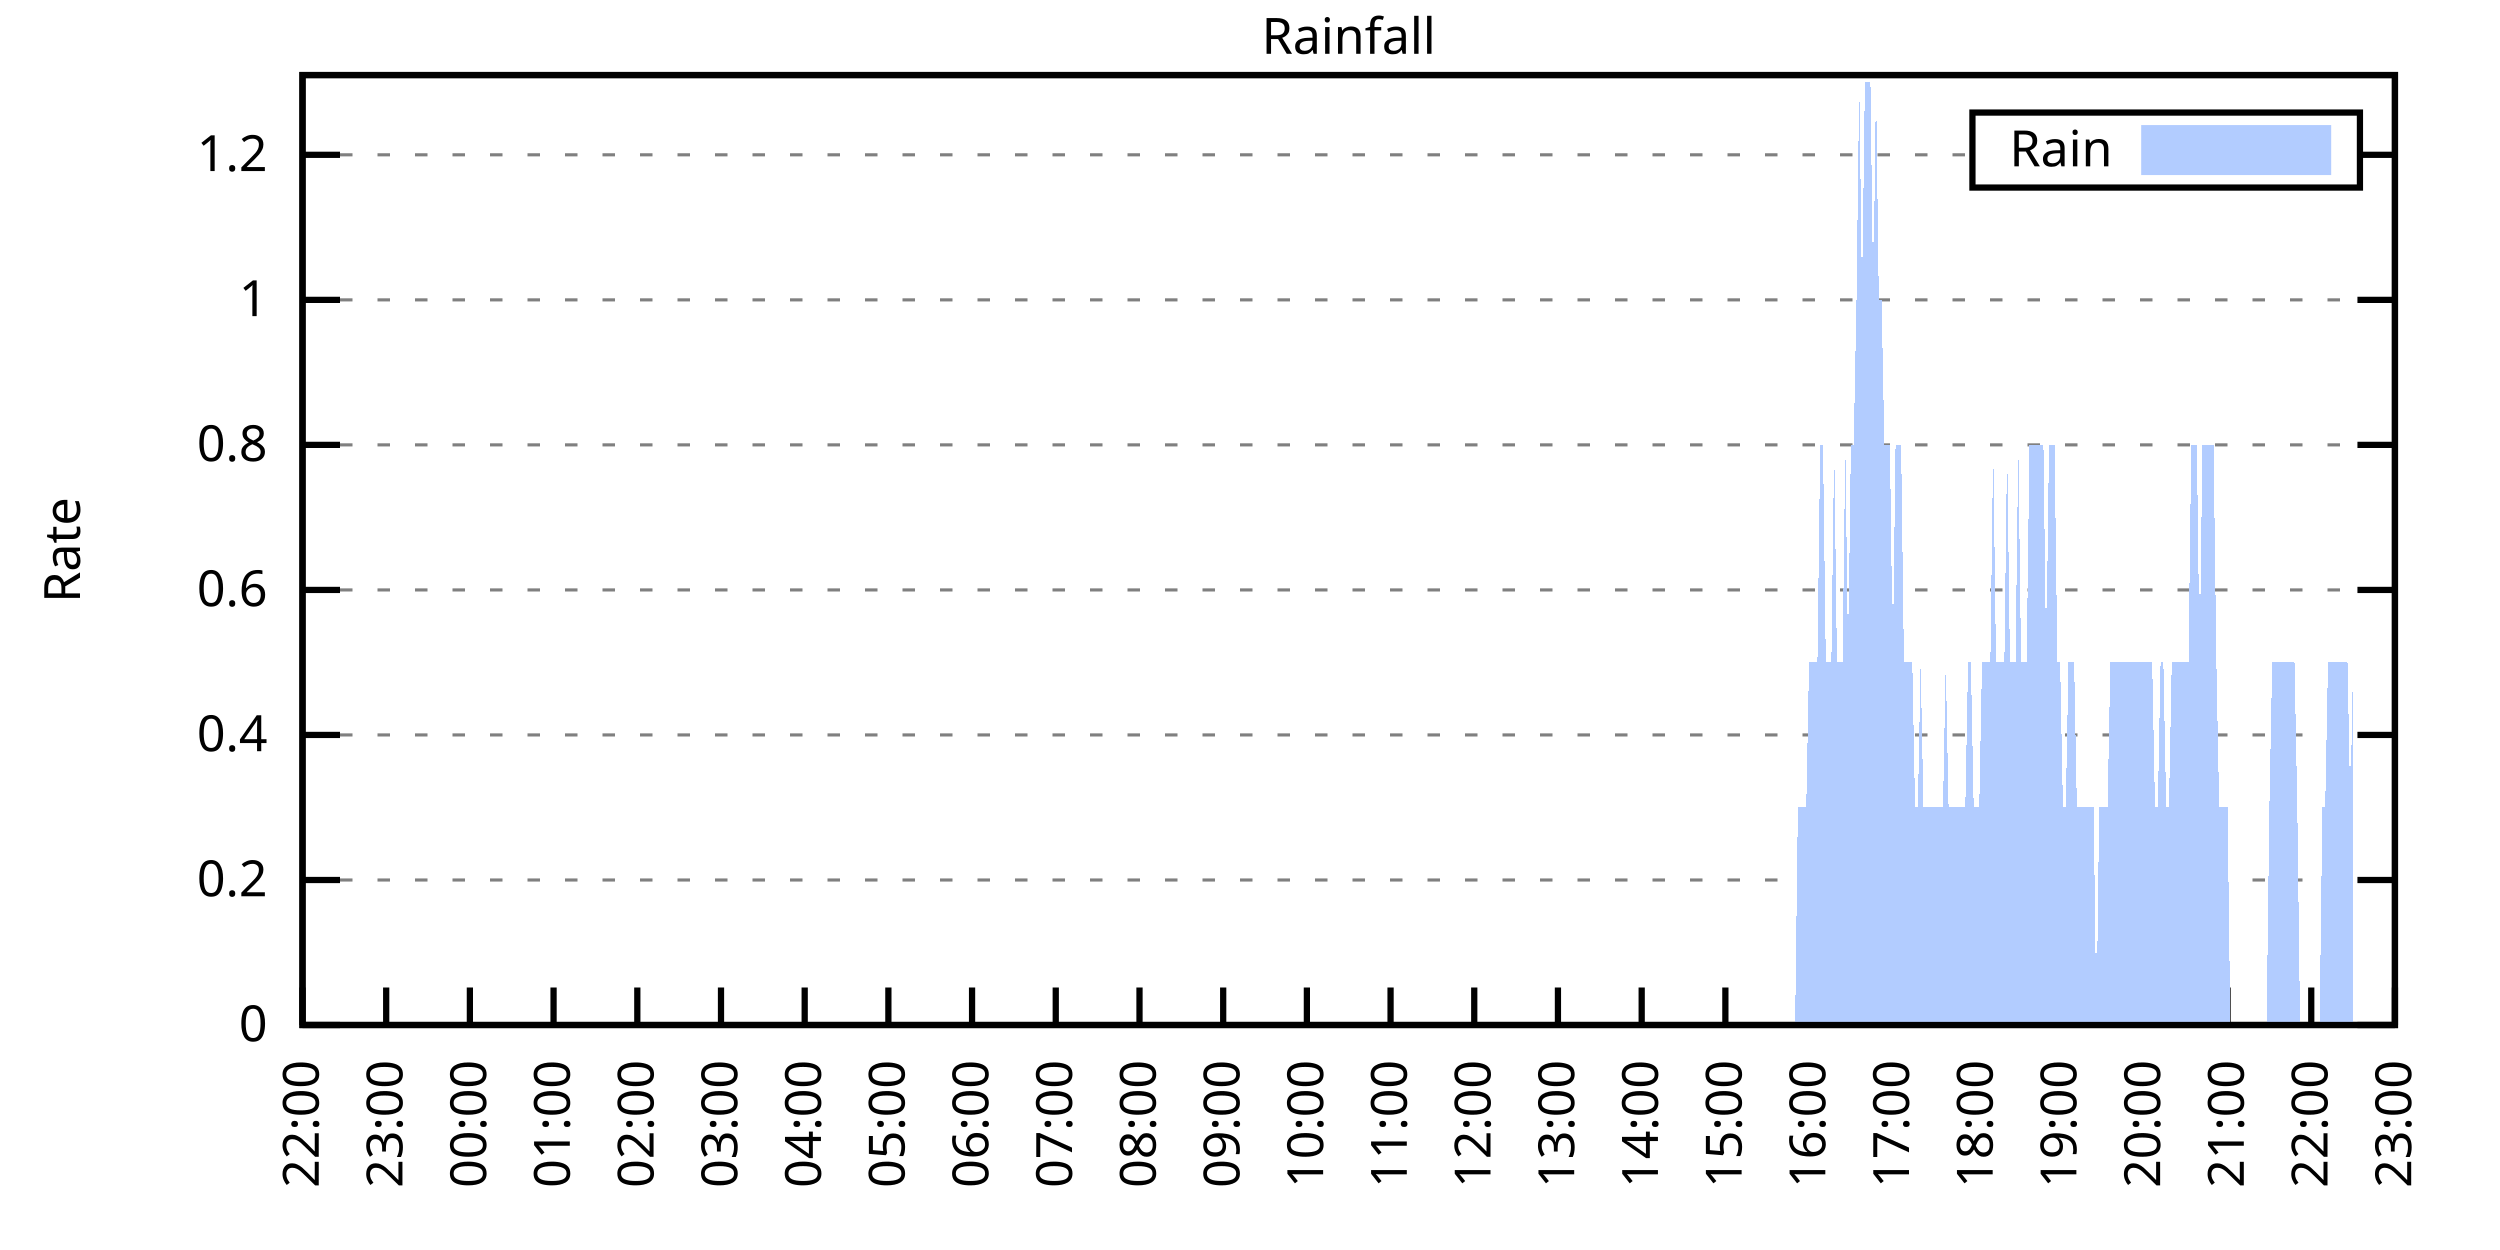
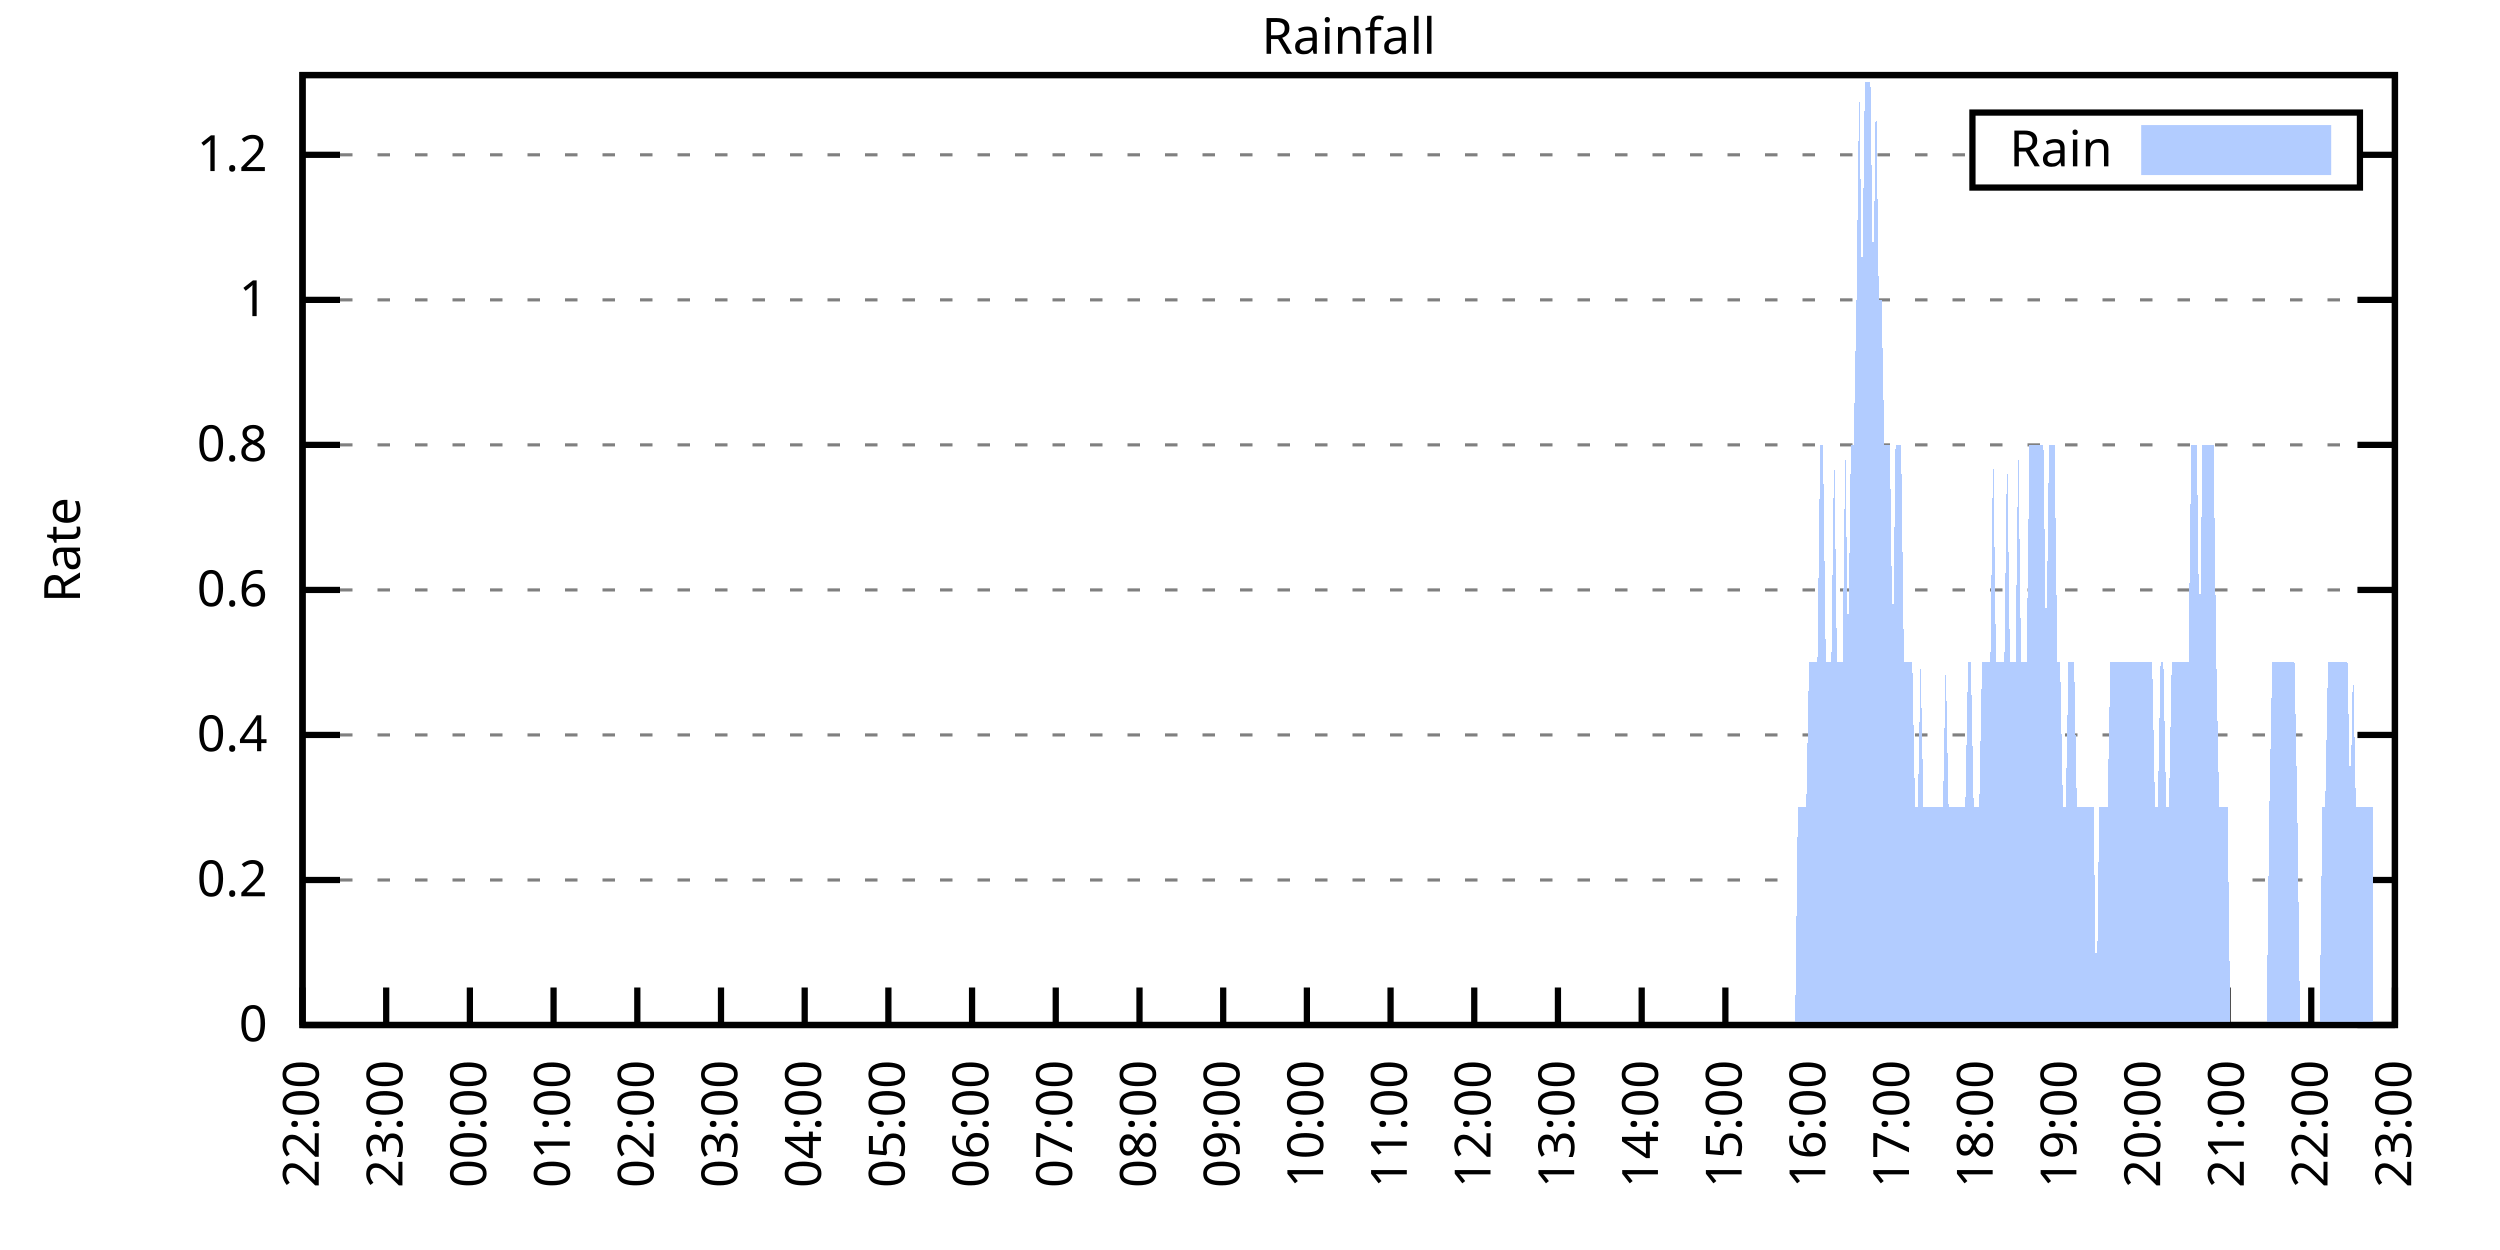
<svg xmlns="http://www.w3.org/2000/svg" xmlns:xlink="http://www.w3.org/1999/xlink" width="400" height="200" viewBox="0 0 400 200">
  <g id="gnuplot_canvas">
    <rect x="0" y="0" width="400" height="200" fill="none" />
    <defs>
      <circle id="gpDot" r="0.5" stroke-width="0.5" stroke="currentColor" />
      <path id="gpPt0" stroke-width="0.333" stroke="currentColor" d="M-1,0 h2 M0,-1 v2" />
      <path id="gpPt1" stroke-width="0.333" stroke="currentColor" d="M-1,-1 L1,1 M1,-1 L-1,1" />
      <path id="gpPt2" stroke-width="0.333" stroke="currentColor" d="M-1,0 L1,0 M0,-1 L0,1 M-1,-1 L1,1 M-1,1 L1,-1" />
      <rect id="gpPt3" stroke-width="0.333" stroke="currentColor" x="-1" y="-1" width="2" height="2" />
      <rect id="gpPt4" stroke-width="0.333" stroke="currentColor" fill="currentColor" x="-1" y="-1" width="2" height="2" />
      <circle id="gpPt5" stroke-width="0.333" stroke="currentColor" cx="0" cy="0" r="1" />
      <use xlink:href="#gpPt5" id="gpPt6" fill="currentColor" stroke="none" />
      <path id="gpPt7" stroke-width="0.333" stroke="currentColor" d="M0,-1.33 L-1.33,0.67 L1.33,0.67 z" />
      <use xlink:href="#gpPt7" id="gpPt8" fill="currentColor" stroke="none" />
      <use xlink:href="#gpPt7" id="gpPt9" stroke="currentColor" transform="rotate(180)" />
      <use xlink:href="#gpPt9" id="gpPt10" fill="currentColor" stroke="none" />
      <use xlink:href="#gpPt3" id="gpPt11" stroke="currentColor" transform="rotate(45)" />
      <use xlink:href="#gpPt11" id="gpPt12" fill="currentColor" stroke="none" />
      <path id="gpPt13" stroke-width="0.333" stroke="currentColor" d="M0,1.330 L1.265,0.411 L0.782,-1.067 L-0.782,-1.076 L-1.265,0.411 z" />
      <use xlink:href="#gpPt13" id="gpPt14" fill="currentColor" stroke="none" />
      <filter id="textbox" filterUnits="objectBoundingBox" x="0" y="0" height="1" width="1">
        <feFlood flood-color="white" flood-opacity="1" result="bgnd" />
        <feComposite in="SourceGraphic" in2="bgnd" operator="atop" />
      </filter>
      <filter id="greybox" filterUnits="objectBoundingBox" x="0" y="0" height="1" width="1">
        <feFlood flood-color="lightgrey" flood-opacity="1" result="grey" />
        <feComposite in="SourceGraphic" in2="grey" operator="atop" />
      </filter>
    </defs>
    <g fill="none" color="white" stroke="currentColor" stroke-width="1.00" stroke-linecap="butt" stroke-linejoin="miter">
</g>
    <g fill="none" color="black" stroke="currentColor" stroke-width="1.00" stroke-linecap="butt" stroke-linejoin="miter">
      <g stroke="none" shape-rendering="crispEdges">
        <polygon fill="rgb(255, 255, 255)" points="48.40,164.00 383.18,164.00 383.18,12.02 48.40,12.02 " />
      </g>
    </g>
    <g fill="none" color="black" stroke="currentColor" stroke-width="1.00" stroke-linecap="butt" stroke-linejoin="miter">
</g>
    <g fill="none" color="black" stroke="black" stroke-width="0.50" stroke-linecap="butt" stroke-linejoin="miter">
</g>
    <g fill="none" color="gray" stroke="currentColor" stroke-width="0.50" stroke-linecap="butt" stroke-linejoin="miter">
      <path stroke="gray" stroke-dasharray="2,4" class="gridline" d="M48.40,164.00 L383.19,164.00  " />
    </g>
    <g fill="none" color="gray" stroke="gray" stroke-width="1.00" stroke-linecap="butt" stroke-linejoin="miter">
</g>
    <g fill="none" color="black" stroke="currentColor" stroke-width="1.00" stroke-linecap="butt" stroke-linejoin="miter">
      <path stroke="black" d="M48.40,164.00 L54.40,164.00 M383.19,164.00 L377.19,164.00  " />
      <g transform="translate(42.80,166.60)" stroke="none" fill="black" font-family="Sans" font-size="8.00" text-anchor="end">
        <text>
          <tspan font-family="Sans"> 0</tspan>
        </text>
      </g>
    </g>
    <g fill="none" color="black" stroke="currentColor" stroke-width="1.00" stroke-linecap="butt" stroke-linejoin="miter">
</g>
    <g fill="none" color="black" stroke="black" stroke-width="0.50" stroke-linecap="butt" stroke-linejoin="miter">
</g>
    <g fill="none" color="gray" stroke="currentColor" stroke-width="0.50" stroke-linecap="butt" stroke-linejoin="miter">
      <path stroke="gray" stroke-dasharray="2,4" class="gridline" d="M48.40,140.80 L383.19,140.80  " />
    </g>
    <g fill="none" color="gray" stroke="gray" stroke-width="1.00" stroke-linecap="butt" stroke-linejoin="miter">
</g>
    <g fill="none" color="black" stroke="currentColor" stroke-width="1.00" stroke-linecap="butt" stroke-linejoin="miter">
      <path stroke="black" d="M48.40,140.80 L54.40,140.80 M383.19,140.80 L377.19,140.80  " />
      <g transform="translate(42.80,143.40)" stroke="none" fill="black" font-family="Sans" font-size="8.00" text-anchor="end">
        <text>
          <tspan font-family="Sans"> 0.2</tspan>
        </text>
      </g>
    </g>
    <g fill="none" color="black" stroke="currentColor" stroke-width="1.00" stroke-linecap="butt" stroke-linejoin="miter">
</g>
    <g fill="none" color="black" stroke="black" stroke-width="0.50" stroke-linecap="butt" stroke-linejoin="miter">
</g>
    <g fill="none" color="gray" stroke="currentColor" stroke-width="0.50" stroke-linecap="butt" stroke-linejoin="miter">
      <path stroke="gray" stroke-dasharray="2,4" class="gridline" d="M48.40,117.59 L383.19,117.59  " />
    </g>
    <g fill="none" color="gray" stroke="gray" stroke-width="1.00" stroke-linecap="butt" stroke-linejoin="miter">
</g>
    <g fill="none" color="black" stroke="currentColor" stroke-width="1.00" stroke-linecap="butt" stroke-linejoin="miter">
      <path stroke="black" d="M48.40,117.59 L54.40,117.59 M383.19,117.59 L377.19,117.59  " />
      <g transform="translate(42.80,120.19)" stroke="none" fill="black" font-family="Sans" font-size="8.00" text-anchor="end">
        <text>
          <tspan font-family="Sans"> 0.4</tspan>
        </text>
      </g>
    </g>
    <g fill="none" color="black" stroke="currentColor" stroke-width="1.00" stroke-linecap="butt" stroke-linejoin="miter">
</g>
    <g fill="none" color="black" stroke="black" stroke-width="0.50" stroke-linecap="butt" stroke-linejoin="miter">
</g>
    <g fill="none" color="gray" stroke="currentColor" stroke-width="0.50" stroke-linecap="butt" stroke-linejoin="miter">
      <path stroke="gray" stroke-dasharray="2,4" class="gridline" d="M48.40,94.39 L383.19,94.39  " />
    </g>
    <g fill="none" color="gray" stroke="gray" stroke-width="1.00" stroke-linecap="butt" stroke-linejoin="miter">
</g>
    <g fill="none" color="black" stroke="currentColor" stroke-width="1.00" stroke-linecap="butt" stroke-linejoin="miter">
      <path stroke="black" d="M48.40,94.39 L54.40,94.39 M383.19,94.39 L377.19,94.39  " />
      <g transform="translate(42.80,96.99)" stroke="none" fill="black" font-family="Sans" font-size="8.00" text-anchor="end">
        <text>
          <tspan font-family="Sans"> 0.6</tspan>
        </text>
      </g>
    </g>
    <g fill="none" color="black" stroke="currentColor" stroke-width="1.00" stroke-linecap="butt" stroke-linejoin="miter">
</g>
    <g fill="none" color="black" stroke="black" stroke-width="0.50" stroke-linecap="butt" stroke-linejoin="miter">
</g>
    <g fill="none" color="gray" stroke="currentColor" stroke-width="0.50" stroke-linecap="butt" stroke-linejoin="miter">
      <path stroke="gray" stroke-dasharray="2,4" class="gridline" d="M48.40,71.18 L383.19,71.18  " />
    </g>
    <g fill="none" color="gray" stroke="gray" stroke-width="1.00" stroke-linecap="butt" stroke-linejoin="miter">
</g>
    <g fill="none" color="black" stroke="currentColor" stroke-width="1.00" stroke-linecap="butt" stroke-linejoin="miter">
      <path stroke="black" d="M48.40,71.18 L54.40,71.18 M383.19,71.18 L377.19,71.18  " />
      <g transform="translate(42.80,73.78)" stroke="none" fill="black" font-family="Sans" font-size="8.00" text-anchor="end">
        <text>
          <tspan font-family="Sans"> 0.8</tspan>
        </text>
      </g>
    </g>
    <g fill="none" color="black" stroke="currentColor" stroke-width="1.00" stroke-linecap="butt" stroke-linejoin="miter">
</g>
    <g fill="none" color="black" stroke="black" stroke-width="0.50" stroke-linecap="butt" stroke-linejoin="miter">
</g>
    <g fill="none" color="gray" stroke="currentColor" stroke-width="0.50" stroke-linecap="butt" stroke-linejoin="miter">
      <path stroke="gray" stroke-dasharray="2,4" class="gridline" d="M48.40,47.98 L383.19,47.98  " />
    </g>
    <g fill="none" color="gray" stroke="gray" stroke-width="1.00" stroke-linecap="butt" stroke-linejoin="miter">
</g>
    <g fill="none" color="black" stroke="currentColor" stroke-width="1.00" stroke-linecap="butt" stroke-linejoin="miter">
      <path stroke="black" d="M48.40,47.98 L54.40,47.98 M383.19,47.98 L377.19,47.98  " />
      <g transform="translate(42.80,50.58)" stroke="none" fill="black" font-family="Sans" font-size="8.00" text-anchor="end">
        <text>
          <tspan font-family="Sans"> 1</tspan>
        </text>
      </g>
    </g>
    <g fill="none" color="black" stroke="currentColor" stroke-width="1.00" stroke-linecap="butt" stroke-linejoin="miter">
</g>
    <g fill="none" color="black" stroke="black" stroke-width="0.50" stroke-linecap="butt" stroke-linejoin="miter">
</g>
    <g fill="none" color="gray" stroke="currentColor" stroke-width="0.50" stroke-linecap="butt" stroke-linejoin="miter">
      <path stroke="gray" stroke-dasharray="2,4" class="gridline" d="M48.40,24.77 L315.59,24.77 M377.59,24.77 L383.19,24.77  " />
    </g>
    <g fill="none" color="gray" stroke="gray" stroke-width="1.00" stroke-linecap="butt" stroke-linejoin="miter">
</g>
    <g fill="none" color="black" stroke="currentColor" stroke-width="1.00" stroke-linecap="butt" stroke-linejoin="miter">
      <path stroke="black" d="M48.40,24.77 L54.40,24.77 M383.19,24.77 L377.19,24.77  " />
      <g transform="translate(42.80,27.37)" stroke="none" fill="black" font-family="Sans" font-size="8.00" text-anchor="end">
        <text>
          <tspan font-family="Sans"> 1.2</tspan>
        </text>
      </g>
    </g>
    <g fill="none" color="black" stroke="currentColor" stroke-width="1.00" stroke-linecap="butt" stroke-linejoin="miter">
      <path stroke="black" d="M48.40,164.00 L48.40,158.00  " />
      <g transform="translate(51.00,169.60) rotate(270.00)" stroke="none" fill="black" font-family="Sans" font-size="8.00" text-anchor="end">
        <text>
          <tspan font-family="Sans">22:00</tspan>
        </text>
      </g>
    </g>
    <g fill="none" color="black" stroke="currentColor" stroke-width="1.00" stroke-linecap="butt" stroke-linejoin="miter">
      <path stroke="black" d="M61.79,164.00 L61.79,158.00  " />
      <g transform="translate(64.39,169.60) rotate(270.00)" stroke="none" fill="black" font-family="Sans" font-size="8.00" text-anchor="end">
        <text>
          <tspan font-family="Sans">23:00</tspan>
        </text>
      </g>
    </g>
    <g fill="none" color="black" stroke="currentColor" stroke-width="1.00" stroke-linecap="butt" stroke-linejoin="miter">
      <path stroke="black" d="M75.18,164.00 L75.18,158.00  " />
      <g transform="translate(77.78,169.60) rotate(270.00)" stroke="none" fill="black" font-family="Sans" font-size="8.00" text-anchor="end">
        <text>
          <tspan font-family="Sans">00:00</tspan>
        </text>
      </g>
    </g>
    <g fill="none" color="black" stroke="currentColor" stroke-width="1.00" stroke-linecap="butt" stroke-linejoin="miter">
      <path stroke="black" d="M88.57,164.00 L88.57,158.00  " />
      <g transform="translate(91.17,169.60) rotate(270.00)" stroke="none" fill="black" font-family="Sans" font-size="8.00" text-anchor="end">
        <text>
          <tspan font-family="Sans">01:00</tspan>
        </text>
      </g>
    </g>
    <g fill="none" color="black" stroke="currentColor" stroke-width="1.00" stroke-linecap="butt" stroke-linejoin="miter">
      <path stroke="black" d="M101.97,164.00 L101.97,158.00  " />
      <g transform="translate(104.57,169.60) rotate(270.00)" stroke="none" fill="black" font-family="Sans" font-size="8.00" text-anchor="end">
        <text>
          <tspan font-family="Sans">02:00</tspan>
        </text>
      </g>
    </g>
    <g fill="none" color="black" stroke="currentColor" stroke-width="1.00" stroke-linecap="butt" stroke-linejoin="miter">
      <path stroke="black" d="M115.36,164.00 L115.36,158.00  " />
      <g transform="translate(117.96,169.60) rotate(270.00)" stroke="none" fill="black" font-family="Sans" font-size="8.00" text-anchor="end">
        <text>
          <tspan font-family="Sans">03:00</tspan>
        </text>
      </g>
    </g>
    <g fill="none" color="black" stroke="currentColor" stroke-width="1.00" stroke-linecap="butt" stroke-linejoin="miter">
      <path stroke="black" d="M128.75,164.00 L128.75,158.00  " />
      <g transform="translate(131.35,169.60) rotate(270.00)" stroke="none" fill="black" font-family="Sans" font-size="8.00" text-anchor="end">
        <text>
          <tspan font-family="Sans">04:00</tspan>
        </text>
      </g>
    </g>
    <g fill="none" color="black" stroke="currentColor" stroke-width="1.00" stroke-linecap="butt" stroke-linejoin="miter">
      <path stroke="black" d="M142.14,164.00 L142.14,158.00  " />
      <g transform="translate(144.74,169.60) rotate(270.00)" stroke="none" fill="black" font-family="Sans" font-size="8.00" text-anchor="end">
        <text>
          <tspan font-family="Sans">05:00</tspan>
        </text>
      </g>
    </g>
    <g fill="none" color="black" stroke="currentColor" stroke-width="1.00" stroke-linecap="butt" stroke-linejoin="miter">
      <path stroke="black" d="M155.53,164.00 L155.53,158.00  " />
      <g transform="translate(158.13,169.60) rotate(270.00)" stroke="none" fill="black" font-family="Sans" font-size="8.00" text-anchor="end">
        <text>
          <tspan font-family="Sans">06:00</tspan>
        </text>
      </g>
    </g>
    <g fill="none" color="black" stroke="currentColor" stroke-width="1.00" stroke-linecap="butt" stroke-linejoin="miter">
      <path stroke="black" d="M168.92,164.00 L168.92,158.00  " />
      <g transform="translate(171.52,169.60) rotate(270.00)" stroke="none" fill="black" font-family="Sans" font-size="8.00" text-anchor="end">
        <text>
          <tspan font-family="Sans">07:00</tspan>
        </text>
      </g>
    </g>
    <g fill="none" color="black" stroke="currentColor" stroke-width="1.00" stroke-linecap="butt" stroke-linejoin="miter">
      <path stroke="black" d="M182.32,164.00 L182.32,158.00  " />
      <g transform="translate(184.92,169.60) rotate(270.00)" stroke="none" fill="black" font-family="Sans" font-size="8.00" text-anchor="end">
        <text>
          <tspan font-family="Sans">08:00</tspan>
        </text>
      </g>
    </g>
    <g fill="none" color="black" stroke="currentColor" stroke-width="1.00" stroke-linecap="butt" stroke-linejoin="miter">
      <path stroke="black" d="M195.71,164.00 L195.71,158.00  " />
      <g transform="translate(198.31,169.60) rotate(270.00)" stroke="none" fill="black" font-family="Sans" font-size="8.00" text-anchor="end">
        <text>
          <tspan font-family="Sans">09:00</tspan>
        </text>
      </g>
    </g>
    <g fill="none" color="black" stroke="currentColor" stroke-width="1.00" stroke-linecap="butt" stroke-linejoin="miter">
      <path stroke="black" d="M209.10,164.00 L209.10,158.00  " />
      <g transform="translate(211.70,169.60) rotate(270.00)" stroke="none" fill="black" font-family="Sans" font-size="8.00" text-anchor="end">
        <text>
          <tspan font-family="Sans">10:00</tspan>
        </text>
      </g>
    </g>
    <g fill="none" color="black" stroke="currentColor" stroke-width="1.00" stroke-linecap="butt" stroke-linejoin="miter">
      <path stroke="black" d="M222.49,164.00 L222.49,158.00  " />
      <g transform="translate(225.09,169.60) rotate(270.00)" stroke="none" fill="black" font-family="Sans" font-size="8.00" text-anchor="end">
        <text>
          <tspan font-family="Sans">11:00</tspan>
        </text>
      </g>
    </g>
    <g fill="none" color="black" stroke="currentColor" stroke-width="1.00" stroke-linecap="butt" stroke-linejoin="miter">
      <path stroke="black" d="M235.88,164.00 L235.88,158.00  " />
      <g transform="translate(238.48,169.60) rotate(270.00)" stroke="none" fill="black" font-family="Sans" font-size="8.00" text-anchor="end">
        <text>
          <tspan font-family="Sans">12:00</tspan>
        </text>
      </g>
    </g>
    <g fill="none" color="black" stroke="currentColor" stroke-width="1.00" stroke-linecap="butt" stroke-linejoin="miter">
      <path stroke="black" d="M249.27,164.00 L249.27,158.00  " />
      <g transform="translate(251.87,169.60) rotate(270.00)" stroke="none" fill="black" font-family="Sans" font-size="8.00" text-anchor="end">
        <text>
          <tspan font-family="Sans">13:00</tspan>
        </text>
      </g>
    </g>
    <g fill="none" color="black" stroke="currentColor" stroke-width="1.00" stroke-linecap="butt" stroke-linejoin="miter">
      <path stroke="black" d="M262.67,164.00 L262.67,158.00  " />
      <g transform="translate(265.27,169.60) rotate(270.00)" stroke="none" fill="black" font-family="Sans" font-size="8.00" text-anchor="end">
        <text>
          <tspan font-family="Sans">14:00</tspan>
        </text>
      </g>
    </g>
    <g fill="none" color="black" stroke="currentColor" stroke-width="1.00" stroke-linecap="butt" stroke-linejoin="miter">
      <path stroke="black" d="M276.06,164.00 L276.06,158.00  " />
      <g transform="translate(278.66,169.60) rotate(270.00)" stroke="none" fill="black" font-family="Sans" font-size="8.00" text-anchor="end">
        <text>
          <tspan font-family="Sans">15:00</tspan>
        </text>
      </g>
    </g>
    <g fill="none" color="black" stroke="currentColor" stroke-width="1.00" stroke-linecap="butt" stroke-linejoin="miter">
      <path stroke="black" d="M289.45,164.00 L289.45,158.00  " />
      <g transform="translate(292.05,169.60) rotate(270.00)" stroke="none" fill="black" font-family="Sans" font-size="8.00" text-anchor="end">
        <text>
          <tspan font-family="Sans">16:00</tspan>
        </text>
      </g>
    </g>
    <g fill="none" color="black" stroke="currentColor" stroke-width="1.00" stroke-linecap="butt" stroke-linejoin="miter">
      <path stroke="black" d="M302.84,164.00 L302.84,158.00  " />
      <g transform="translate(305.44,169.60) rotate(270.00)" stroke="none" fill="black" font-family="Sans" font-size="8.00" text-anchor="end">
        <text>
          <tspan font-family="Sans">17:00</tspan>
        </text>
      </g>
    </g>
    <g fill="none" color="black" stroke="currentColor" stroke-width="1.00" stroke-linecap="butt" stroke-linejoin="miter">
      <path stroke="black" d="M316.23,164.00 L316.23,158.00  " />
      <g transform="translate(318.83,169.60) rotate(270.00)" stroke="none" fill="black" font-family="Sans" font-size="8.00" text-anchor="end">
        <text>
          <tspan font-family="Sans">18:00</tspan>
        </text>
      </g>
    </g>
    <g fill="none" color="black" stroke="currentColor" stroke-width="1.00" stroke-linecap="butt" stroke-linejoin="miter">
      <path stroke="black" d="M329.62,164.00 L329.62,158.00  " />
      <g transform="translate(332.22,169.60) rotate(270.00)" stroke="none" fill="black" font-family="Sans" font-size="8.00" text-anchor="end">
        <text>
          <tspan font-family="Sans">19:00</tspan>
        </text>
      </g>
    </g>
    <g fill="none" color="black" stroke="currentColor" stroke-width="1.00" stroke-linecap="butt" stroke-linejoin="miter">
      <path stroke="black" d="M343.02,164.00 L343.02,158.00  " />
      <g transform="translate(345.62,169.60) rotate(270.00)" stroke="none" fill="black" font-family="Sans" font-size="8.00" text-anchor="end">
        <text>
          <tspan font-family="Sans">20:00</tspan>
        </text>
      </g>
    </g>
    <g fill="none" color="black" stroke="currentColor" stroke-width="1.00" stroke-linecap="butt" stroke-linejoin="miter">
      <path stroke="black" d="M356.41,164.00 L356.41,158.00  " />
      <g transform="translate(359.01,169.60) rotate(270.00)" stroke="none" fill="black" font-family="Sans" font-size="8.00" text-anchor="end">
        <text>
          <tspan font-family="Sans">21:00</tspan>
        </text>
      </g>
    </g>
    <g fill="none" color="black" stroke="currentColor" stroke-width="1.00" stroke-linecap="butt" stroke-linejoin="miter">
      <path stroke="black" d="M369.80,164.00 L369.80,158.00  " />
      <g transform="translate(372.40,169.60) rotate(270.00)" stroke="none" fill="black" font-family="Sans" font-size="8.00" text-anchor="end">
        <text>
          <tspan font-family="Sans">22:00</tspan>
        </text>
      </g>
    </g>
    <g fill="none" color="black" stroke="currentColor" stroke-width="1.00" stroke-linecap="butt" stroke-linejoin="miter">
      <path stroke="black" d="M383.19,164.00 L383.19,158.00  " />
      <g transform="translate(385.79,169.60) rotate(270.00)" stroke="none" fill="black" font-family="Sans" font-size="8.00" text-anchor="end">
        <text>
          <tspan font-family="Sans">23:00</tspan>
        </text>
      </g>
    </g>
    <g fill="none" color="black" stroke="currentColor" stroke-width="1.00" stroke-linecap="butt" stroke-linejoin="miter">
</g>
    <g fill="none" color="black" stroke="currentColor" stroke-width="1.00" stroke-linecap="butt" stroke-linejoin="miter">
      <path stroke="black" d="M48.40,12.01 L48.40,164.00 L383.19,164.00 L383.19,12.01 L48.40,12.01 Z  " />
    </g>
    <g fill="none" color="black" stroke="currentColor" stroke-width="1.00" stroke-linecap="butt" stroke-linejoin="miter">
</g>
    <g fill="none" color="black" stroke="currentColor" stroke-width="1.00" stroke-linecap="butt" stroke-linejoin="miter">
      <path stroke="black" d="M315.59,30.01 L315.59,18.01 L377.59,18.01 L377.59,30.01 L315.59,30.01 Z  " />
    </g>
    <g id="Rainfall_plot_1">
      <g fill="none" color="white" stroke="black" stroke-width="2.00" stroke-linecap="butt" stroke-linejoin="miter">
</g>
      <g fill="none" color="black" stroke="currentColor" stroke-width="2.00" stroke-linecap="butt" stroke-linejoin="miter">
        <g transform="translate(337.99,26.61)" stroke="none" fill="black" font-family="Sans" font-size="8.00" text-anchor="end">
          <text>
            <tspan font-family="Sans">Rain</tspan>
          </text>
        </g>
      </g>
      <g fill="none" color="black" stroke="currentColor" stroke-width="2.00" stroke-linecap="butt" stroke-linejoin="miter">
        <g stroke="none" shape-rendering="crispEdges">
          <polygon fill="rgb(178, 204, 255)" points="343.59,27.01 371.99,27.01 371.99,21.01 343.59,21.01 " />
        </g>
        <path stroke="rgb(178, 204, 255)" d="M343.59,27.01 L371.99,27.01 L371.99,21.01 L343.59,21.01 L343.59,27.01 Z  " />
      </g>
      <g fill="none" color="black" stroke="currentColor" stroke-width="2.00" stroke-linecap="butt" stroke-linejoin="miter">
        <g stroke="none" shape-rendering="crispEdges">
-           <polygon fill="rgb(178, 204, 255)" points="55.54,164.00 55.99,164.00 56.43,164.00 56.88,164.00 57.33,164.00 57.77,164.00 58.22,164.00 58.67,164.00 59.11,164.00 59.56,164.00 60.01,164.00 60.45,164.00 60.90,164.00 61.35,164.00 61.79,164.00 62.24,164.00 62.68,164.00 63.13,164.00 63.58,164.00 64.02,164.00 64.47,164.00 64.92,164.00 65.36,164.00 65.81,164.00 66.26,164.00 66.70,164.00 67.15,164.00 67.59,164.00 68.04,164.00 68.49,164.00 68.93,164.00 69.38,164.00 69.83,164.00 70.27,164.00 70.72,164.00 71.17,164.00 71.61,164.00 72.06,164.00 72.50,164.00 72.95,164.00 73.40,164.00 73.84,164.00 74.29,164.00 74.74,164.00 75.18,164.00 75.63,164.00 76.08,164.00 76.52,164.00 76.97,164.00 77.42,164.00 77.86,164.00 78.31,164.00 78.75,164.00 79.20,164.00 79.65,164.00 80.09,164.00 80.54,164.00 80.99,164.00 81.43,164.00 81.88,164.00 82.33,164.00 82.77,164.00 83.22,164.00 83.66,164.00 84.11,164.00 84.56,164.00 85.00,164.00 85.45,164.00 85.90,164.00 86.34,164.00 86.79,164.00 87.24,164.00 87.68,164.00 88.13,164.00 88.57,164.00 89.02,164.00 89.47,164.00 89.91,164.00 90.36,164.00 90.81,164.00 91.25,164.00 91.70,164.00 92.15,164.00 92.59,164.00 93.04,164.00 93.49,164.00 93.93,164.00 94.38,164.00 94.82,164.00 95.27,164.00 95.72,164.00 96.16,164.00 96.61,164.00 97.06,164.00 97.50,164.00 97.95,164.00 98.40,164.00 98.84,164.00 99.29,164.00 99.73,164.00 100.18,164.00 100.63,164.00 101.07,164.00 101.52,164.00 101.97,164.00 102.41,164.00 102.86,164.00 103.31,164.00 103.75,164.00 104.20,164.00 104.64,164.00 105.09,164.00 105.54,164.00 105.98,164.00 106.43,164.00 106.88,164.00 107.32,164.00 107.77,164.00 108.22,164.00 108.66,164.00 109.11,164.00 109.55,164.00 110.00,164.00 110.45,164.00 110.89,164.00 111.34,164.00 111.79,164.00 112.23,164.00 112.68,164.00 113.13,164.00 113.57,164.00 114.02,164.00 114.47,164.00 114.91,164.00 115.36,164.00 115.80,164.00 116.25,164.00 116.70,164.00 117.14,164.00 117.59,164.00 118.04,164.00 118.48,164.00 118.93,164.00 119.38,164.00 119.82,164.00 120.27,164.00 120.71,164.00 121.16,164.00 121.61,164.00 122.05,164.00 122.50,164.00 122.95,164.00 123.39,164.00 123.84,164.00 124.29,164.00 124.73,164.00 125.18,164.00 125.62,164.00 126.07,164.00 126.52,164.00 126.96,164.00 127.41,164.00 127.86,164.00 128.30,164.00 128.75,164.00 129.20,164.00 129.64,164.00 130.09,164.00 130.54,164.00 130.98,164.00 131.43,164.00 131.87,164.00 132.32,164.00 132.77,164.00 133.21,164.00 133.66,164.00 134.11,164.00 134.55,164.00 135.00,164.00 135.45,164.00 135.89,164.00 136.34,164.00 136.78,164.00 137.23,164.00 137.68,164.00 138.12,164.00 138.57,164.00 139.02,164.00 139.46,164.00 139.91,164.00 140.36,164.00 140.80,164.00 141.25,164.00 141.69,164.00 142.14,164.00 142.59,164.00 143.03,164.00 143.48,164.00 143.93,164.00 144.37,164.00 144.82,164.00 145.27,164.00 145.71,164.00 146.16,164.00 146.61,164.00 147.05,164.00 147.50,164.00 147.94,164.00 148.39,164.00 148.84,164.00 149.28,164.00 149.73,164.00 150.18,164.00 150.62,164.00 151.07,164.00 151.52,164.00 151.96,164.00 152.41,164.00 152.85,164.00 153.30,164.00 153.75,164.00 154.19,164.00 154.64,164.00 155.09,164.00 155.53,164.00 155.98,164.00 156.43,164.00 156.87,164.00 157.32,164.00 157.76,164.00 158.21,164.00 158.66,164.00 159.10,164.00 159.55,164.00 160.00,164.00 160.44,164.00 160.89,164.00 161.34,164.00 161.78,164.00 162.23,164.00 162.67,164.00 163.12,164.00 163.57,164.00 164.01,164.00 164.46,164.00 164.91,164.00 165.35,164.00 165.80,164.00 166.25,164.00 166.69,164.00 167.14,164.00 167.59,164.00 168.03,164.00 168.48,164.00 168.92,164.00 169.37,164.00 169.82,164.00 170.26,164.00 170.71,164.00 171.16,164.00 171.60,164.00 172.05,164.00 172.50,164.00 172.94,164.00 173.39,164.00 173.83,164.00 174.28,164.00 174.73,164.00 175.17,164.00 175.62,164.00 176.07,164.00 176.51,164.00 176.96,164.00 177.41,164.00 177.85,164.00 178.30,164.00 178.74,164.00 179.19,164.00 179.64,164.00 180.08,164.00 180.53,164.00 180.98,164.00 181.42,164.00 181.87,164.00 182.32,164.00 182.76,164.00 183.21,164.00 183.66,164.00 184.10,164.00 184.55,164.00 184.99,164.00 185.44,164.00 185.89,164.00 186.33,164.00 186.78,164.00 187.23,164.00 187.67,164.00 188.12,164.00 188.57,164.00 189.01,164.00 189.46,164.00 189.90,164.00 190.35,164.00 190.80,164.00 191.24,164.00 191.69,164.00 192.14,164.00 192.58,164.00 193.03,164.00 193.48,164.00 193.92,164.00 194.37,164.00 194.81,164.00 195.26,164.00 195.71,164.00 196.15,164.00 196.60,164.00 197.05,164.00 197.49,164.00 197.94,164.00 198.39,164.00 198.83,164.00 199.28,164.00 199.73,164.00 200.17,164.00 200.62,164.00 201.06,164.00 201.51,164.00 201.96,164.00 202.40,164.00 202.85,164.00 203.30,164.00 203.74,164.00 204.19,164.00 204.64,164.00 205.08,164.00 205.53,164.00 205.97,164.00 206.42,164.00 206.87,164.00 207.31,164.00 207.76,164.00 208.21,164.00 208.65,164.00 209.10,164.00 209.55,164.00 209.99,164.00 210.44,164.00 210.88,164.00 211.33,164.00 211.78,164.00 212.22,164.00 212.67,164.00 213.12,164.00 213.56,164.00 214.01,164.00 214.46,164.00 214.90,164.00 215.35,164.00 215.80,164.00 216.24,164.00 216.69,164.00 217.13,164.00 217.58,164.00 218.03,164.00 218.47,164.00 218.92,164.00 219.37,164.00 219.81,164.00 220.26,164.00 220.71,164.00 221.15,164.00 221.60,164.00 222.04,164.00 222.49,164.00 222.94,164.00 223.38,164.00 223.83,164.00 224.28,164.00 224.72,164.00 225.17,164.00 225.62,164.00 226.06,164.00 226.51,164.00 226.95,164.00 227.40,164.00 227.85,164.00 228.29,164.00 228.74,164.00 229.19,164.00 229.63,164.00 230.08,164.00 230.53,164.00 230.97,164.00 231.42,164.00 231.86,164.00 232.31,164.00 232.76,164.00 233.20,164.00 233.65,164.00 234.10,164.00 234.54,164.00 234.99,164.00 235.44,164.00 235.88,164.00 236.33,164.00 236.78,164.00 237.22,164.00 237.67,164.00 238.11,164.00 238.56,164.00 239.01,164.00 239.45,164.00 239.90,164.00 240.35,164.00 240.79,164.00 241.24,164.00 241.69,164.00 242.13,164.00 242.58,164.00 243.02,164.00 243.47,164.00 243.92,164.00 244.36,164.00 244.81,164.00 245.26,164.00 245.70,164.00 246.15,164.00 246.60,164.00 247.04,164.00 247.49,164.00 247.93,164.00 248.38,164.00 248.83,164.00 249.27,164.00 249.72,164.00 250.17,164.00 250.61,164.00 251.06,164.00 251.51,164.00 251.95,164.00 252.40,164.00 252.85,164.00 253.29,164.00 253.74,164.00 254.18,164.00 254.63,164.00 255.08,164.00 255.52,164.00 255.97,164.00 256.42,164.00 256.86,164.00 257.31,164.00 257.76,164.00 258.20,164.00 258.65,164.00 259.09,164.00 259.54,164.00 259.99,164.00 260.43,164.00 260.88,164.00 261.33,164.00 261.77,164.00 262.22,164.00 262.67,164.00 263.11,164.00 263.56,164.00 264.00,164.00 264.45,164.00 264.90,164.00 265.34,164.00 265.79,164.00 266.24,164.00 266.68,164.00 267.13,164.00 267.58,164.00 268.02,164.00 268.47,164.00 268.92,164.00 269.36,164.00 269.81,164.00 270.25,164.00 270.70,164.00 271.15,164.00 271.59,164.00 272.04,164.00 272.49,164.00 272.93,164.00 273.38,164.00 273.83,164.00 274.27,164.00 274.72,164.00 275.16,164.00 275.61,164.00 276.06,164.00 276.50,164.00 276.95,164.00 277.40,164.00 277.84,164.00 278.29,164.00 278.74,164.00 279.18,164.00 279.63,164.00 280.07,164.00 280.52,164.00 280.97,164.00 281.41,164.00 281.86,164.00 282.31,164.00 282.75,164.00 283.20,164.00 283.65,164.00 284.09,164.00 284.54,164.00 284.98,164.00 285.43,164.00 285.88,164.00 286.32,164.00 286.77,164.00 287.22,164.00 287.66,129.19 288.11,129.19 288.56,129.19 289.00,129.19 289.45,105.99 289.90,105.99 290.34,105.99 290.79,105.99 291.23,71.18 291.68,71.18 292.13,105.99 292.57,105.99 293.02,105.99 293.47,71.18 293.91,105.99 294.36,105.99 294.81,105.99 295.25,71.18 295.70,105.99 296.14,71.18 296.59,71.18 297.04,47.98 297.48,13.17 297.93,47.98 298.38,13.17 298.82,13.17 299.27,13.17 299.72,47.98 300.16,13.17 300.61,47.98 301.05,47.98 301.50,71.18 301.95,71.18 302.39,71.18 302.84,105.99 303.29,71.18 303.73,71.18 304.18,71.18 304.63,105.99 305.07,105.99 305.52,105.99 305.97,105.99 306.41,129.19 306.86,129.19 307.30,105.99 307.75,129.19 308.20,129.19 308.64,129.19 309.09,129.19 309.54,129.19 309.98,129.19 310.43,129.19 310.88,129.19 311.32,105.99 311.77,129.19 312.21,129.19 312.66,129.19 313.11,129.19 313.55,129.19 314.00,129.19 314.45,129.19 314.89,105.99 315.34,105.99 315.79,129.19 316.23,129.19 316.68,129.19 317.12,105.99 317.57,105.99 318.02,105.99 318.46,105.99 318.91,71.18 319.36,105.99 319.80,105.99 320.25,105.99 320.70,105.99 321.14,71.18 321.59,105.99 322.04,105.99 322.48,105.99 322.93,71.18 323.37,105.99 323.82,105.99 324.27,105.99 324.71,71.18 325.16,71.18 325.61,71.18 326.05,71.18 326.50,71.18 326.95,71.18 327.39,105.99 327.84,71.18 328.28,71.18 328.73,71.18 329.18,105.99 329.62,105.99 330.07,129.19 330.52,129.19 330.96,105.99 331.41,105.99 331.86,105.99 332.30,129.19 332.75,129.19 333.19,129.19 333.64,129.19 334.09,129.19 334.53,129.19 334.98,129.19 335.43,164.00 335.87,129.19 336.32,129.19 336.77,129.19 337.21,129.19 337.66,105.99 338.10,105.99 338.55,105.99 339.00,105.99 339.44,105.99 339.89,105.99 340.34,105.99 340.78,105.99 341.23,105.99 341.68,105.99 342.12,105.99 342.57,105.99 343.02,105.99 343.46,105.99 343.91,105.99 344.35,105.99 344.80,129.19 345.25,129.19 345.69,105.99 346.14,105.99 346.59,129.19 347.03,129.19 347.48,105.99 347.93,105.99 348.37,105.99 348.82,105.99 349.26,105.99 349.71,105.99 350.16,105.99 350.60,71.18 351.05,71.18 351.50,71.18 351.94,105.99 352.39,71.18 352.84,71.18 353.28,71.18 353.73,71.18 354.17,71.18 354.62,105.99 355.07,129.19 355.51,129.19 355.96,129.19 356.41,129.19 356.85,164.00 357.30,164.00 357.75,164.00 358.19,164.00 358.64,164.00 359.09,164.00 359.53,164.00 359.98,164.00 360.42,164.00 360.87,164.00 361.32,164.00 361.76,164.00 362.21,164.00 362.66,164.00 363.10,129.19 363.55,105.99 364.00,105.99 364.44,105.99 364.89,105.99 365.33,105.99 365.78,105.99 366.23,105.99 366.67,105.99 367.12,105.99 367.57,129.19 368.01,164.00 368.46,164.00 368.91,164.00 369.35,164.00 369.80,164.00 370.24,164.00 370.69,164.00 371.14,164.00 371.58,129.19 372.03,129.19 372.48,105.99 372.92,105.99 373.37,105.99 373.82,105.99 374.26,105.99 374.71,105.99 375.16,105.99 375.60,105.99 376.05,129.19 376.49,105.99 376.49,164.00 55.54,164.00 " />
+           <polygon fill="rgb(178, 204, 255)" points="58.67,164.00 59.11,164.00 59.56,164.00 60.01,164.00 60.45,164.00 60.90,164.00 61.35,164.00 61.79,164.00 62.24,164.00 62.68,164.00 63.13,164.00 63.58,164.00 64.02,164.00 64.47,164.00 64.92,164.00 65.36,164.00 65.81,164.00 66.26,164.00 66.70,164.00 67.15,164.00 67.59,164.00 68.04,164.00 68.49,164.00 68.93,164.00 69.38,164.00 69.83,164.00 70.27,164.00 70.72,164.00 71.17,164.00 71.61,164.00 72.06,164.00 72.50,164.00 72.95,164.00 73.40,164.00 73.84,164.00 74.29,164.00 74.74,164.00 75.18,164.00 75.63,164.00 76.08,164.00 76.52,164.00 76.97,164.00 77.42,164.00 77.86,164.00 78.31,164.00 78.75,164.00 79.20,164.00 79.65,164.00 80.09,164.00 80.54,164.00 80.99,164.00 81.43,164.00 81.88,164.00 82.33,164.00 82.77,164.00 83.22,164.00 83.66,164.00 84.11,164.00 84.56,164.00 85.00,164.00 85.45,164.00 85.90,164.00 86.34,164.00 86.79,164.00 87.24,164.00 87.68,164.00 88.13,164.00 88.57,164.00 89.02,164.00 89.47,164.00 89.91,164.00 90.36,164.00 90.81,164.00 91.25,164.00 91.70,164.00 92.15,164.00 92.59,164.00 93.04,164.00 93.49,164.00 93.93,164.00 94.38,164.00 94.82,164.00 95.27,164.00 95.72,164.00 96.16,164.00 96.61,164.00 97.06,164.00 97.50,164.00 97.95,164.00 98.40,164.00 98.84,164.00 99.29,164.00 99.73,164.00 100.18,164.00 100.63,164.00 101.07,164.00 101.52,164.00 101.97,164.00 102.41,164.00 102.86,164.00 103.31,164.00 103.75,164.00 104.20,164.00 104.64,164.00 105.09,164.00 105.54,164.00 105.98,164.00 106.43,164.00 106.88,164.00 107.32,164.00 107.77,164.00 108.22,164.00 108.66,164.00 109.11,164.00 109.55,164.00 110.00,164.00 110.45,164.00 110.89,164.00 111.34,164.00 111.79,164.00 112.23,164.00 112.68,164.00 113.13,164.00 113.57,164.00 114.02,164.00 114.47,164.00 114.91,164.00 115.36,164.00 115.80,164.00 116.25,164.00 116.70,164.00 117.14,164.00 117.59,164.00 118.04,164.00 118.48,164.00 118.93,164.00 119.38,164.00 119.82,164.00 120.27,164.00 120.71,164.00 121.16,164.00 121.61,164.00 122.05,164.00 122.50,164.00 122.95,164.00 123.39,164.00 123.84,164.00 124.29,164.00 124.73,164.00 125.18,164.00 125.62,164.00 126.07,164.00 126.52,164.00 126.96,164.00 127.41,164.00 127.86,164.00 128.30,164.00 128.75,164.00 129.20,164.00 129.64,164.00 130.09,164.00 130.54,164.00 130.98,164.00 131.43,164.00 131.87,164.00 132.32,164.00 132.77,164.00 133.21,164.00 133.66,164.00 134.11,164.00 134.55,164.00 135.00,164.00 135.45,164.00 135.89,164.00 136.34,164.00 136.78,164.00 137.23,164.00 137.68,164.00 138.12,164.00 138.57,164.00 139.02,164.00 139.46,164.00 139.91,164.00 140.36,164.00 140.80,164.00 141.25,164.00 141.69,164.00 142.14,164.00 142.59,164.00 143.03,164.00 143.48,164.00 143.93,164.00 144.37,164.00 144.82,164.00 145.27,164.00 145.71,164.00 146.16,164.00 146.61,164.00 147.05,164.00 147.50,164.00 147.94,164.00 148.39,164.00 148.84,164.00 149.28,164.00 149.73,164.00 150.18,164.00 150.62,164.00 151.07,164.00 151.52,164.00 151.96,164.00 152.41,164.00 152.85,164.00 153.30,164.00 153.75,164.00 154.19,164.00 154.64,164.00 155.09,164.00 155.53,164.00 155.98,164.00 156.43,164.00 156.87,164.00 157.32,164.00 157.76,164.00 158.21,164.00 158.66,164.00 159.10,164.00 159.55,164.00 160.00,164.00 160.44,164.00 160.89,164.00 161.34,164.00 161.78,164.00 162.23,164.00 162.67,164.00 163.12,164.00 163.57,164.00 164.01,164.00 164.46,164.00 164.91,164.00 165.35,164.00 165.80,164.00 166.25,164.00 166.69,164.00 167.14,164.00 167.59,164.00 168.03,164.00 168.48,164.00 168.92,164.00 169.37,164.00 169.82,164.00 170.26,164.00 170.71,164.00 171.16,164.00 171.60,164.00 172.05,164.00 172.50,164.00 172.94,164.00 173.39,164.00 173.83,164.00 174.28,164.00 174.73,164.00 175.17,164.00 175.62,164.00 176.07,164.00 176.51,164.00 176.96,164.00 177.41,164.00 177.85,164.00 178.30,164.00 178.74,164.00 179.19,164.00 179.64,164.00 180.08,164.00 180.53,164.00 180.98,164.00 181.42,164.00 181.87,164.00 182.32,164.00 182.76,164.00 183.21,164.00 183.66,164.00 184.10,164.00 184.55,164.00 184.99,164.00 185.44,164.00 185.89,164.00 186.33,164.00 186.78,164.00 187.23,164.00 187.67,164.00 188.12,164.00 188.57,164.00 189.01,164.00 189.46,164.00 189.90,164.00 190.35,164.00 190.80,164.00 191.24,164.00 191.69,164.00 192.14,164.00 192.58,164.00 193.03,164.00 193.48,164.00 193.92,164.00 194.37,164.00 194.81,164.00 195.26,164.00 195.71,164.00 196.15,164.00 196.60,164.00 197.05,164.00 197.49,164.00 197.94,164.00 198.39,164.00 198.83,164.00 199.28,164.00 199.73,164.00 200.17,164.00 200.62,164.00 201.06,164.00 201.51,164.00 201.96,164.00 202.40,164.00 202.85,164.00 203.30,164.00 203.74,164.00 204.19,164.00 204.64,164.00 205.08,164.00 205.53,164.00 205.97,164.00 206.42,164.00 206.87,164.00 207.31,164.00 207.76,164.00 208.21,164.00 208.65,164.00 209.10,164.00 209.55,164.00 209.99,164.00 210.44,164.00 210.88,164.00 211.33,164.00 211.78,164.00 212.22,164.00 212.67,164.00 213.12,164.00 213.56,164.00 214.01,164.00 214.46,164.00 214.90,164.00 215.35,164.00 215.80,164.00 216.24,164.00 216.69,164.00 217.13,164.00 217.58,164.00 218.03,164.00 218.47,164.00 218.92,164.00 219.37,164.00 219.81,164.00 220.26,164.00 220.71,164.00 221.15,164.00 221.60,164.00 222.04,164.00 222.49,164.00 222.94,164.00 223.38,164.00 223.83,164.00 224.28,164.00 224.72,164.00 225.17,164.00 225.62,164.00 226.06,164.00 226.51,164.00 226.95,164.00 227.40,164.00 227.85,164.00 228.29,164.00 228.74,164.00 229.19,164.00 229.63,164.00 230.08,164.00 230.53,164.00 230.97,164.00 231.42,164.00 231.86,164.00 232.31,164.00 232.76,164.00 233.20,164.00 233.65,164.00 234.10,164.00 234.54,164.00 234.99,164.00 235.44,164.00 235.88,164.00 236.33,164.00 236.78,164.00 237.22,164.00 237.67,164.00 238.11,164.00 238.56,164.00 239.01,164.00 239.45,164.00 239.90,164.00 240.35,164.00 240.79,164.00 241.24,164.00 241.69,164.00 242.13,164.00 242.58,164.00 243.02,164.00 243.47,164.00 243.92,164.00 244.36,164.00 244.81,164.00 245.26,164.00 245.70,164.00 246.15,164.00 246.60,164.00 247.04,164.00 247.49,164.00 247.93,164.00 248.38,164.00 248.83,164.00 249.27,164.00 249.72,164.00 250.17,164.00 250.61,164.00 251.06,164.00 251.51,164.00 251.95,164.00 252.40,164.00 252.85,164.00 253.29,164.00 253.74,164.00 254.18,164.00 254.63,164.00 255.08,164.00 255.52,164.00 255.97,164.00 256.42,164.00 256.86,164.00 257.31,164.00 257.76,164.00 258.20,164.00 258.65,164.00 259.09,164.00 259.54,164.00 259.99,164.00 260.43,164.00 260.88,164.00 261.33,164.00 261.77,164.00 262.22,164.00 262.67,164.00 263.11,164.00 263.56,164.00 264.00,164.00 264.45,164.00 264.90,164.00 265.34,164.00 265.79,164.00 266.24,164.00 266.68,164.00 267.13,164.00 267.58,164.00 268.02,164.00 268.47,164.00 268.92,164.00 269.36,164.00 269.81,164.00 270.25,164.00 270.70,164.00 271.15,164.00 271.59,164.00 272.04,164.00 272.49,164.00 272.93,164.00 273.38,164.00 273.83,164.00 274.27,164.00 274.72,164.00 275.16,164.00 275.61,164.00 276.06,164.00 276.50,164.00 276.95,164.00 277.40,164.00 277.84,164.00 278.29,164.00 278.74,164.00 279.18,164.00 279.63,164.00 280.07,164.00 280.52,164.00 280.97,164.00 281.41,164.00 281.86,164.00 282.31,164.00 282.75,164.00 283.20,164.00 283.65,164.00 284.09,164.00 284.54,164.00 284.98,164.00 285.43,164.00 285.88,164.00 286.32,164.00 286.77,164.00 287.22,164.00 287.66,129.19 288.11,129.19 288.56,129.19 289.00,129.19 289.45,105.99 289.90,105.99 290.34,105.99 290.79,105.99 291.23,71.18 291.68,71.18 292.13,105.99 292.57,105.99 293.02,105.99 293.47,71.18 293.91,105.99 294.36,105.99 294.81,105.99 295.25,71.18 295.70,105.99 296.14,71.18 296.59,71.18 297.04,47.98 297.48,13.17 297.93,47.98 298.38,13.17 298.82,13.17 299.27,13.17 299.72,47.98 300.16,13.17 300.61,47.98 301.05,47.98 301.50,71.18 301.95,71.18 302.39,71.18 302.84,105.99 303.29,71.18 303.73,71.18 304.18,71.18 304.63,105.99 305.07,105.99 305.52,105.99 305.97,105.99 306.41,129.19 306.86,129.19 307.30,105.99 307.75,129.19 308.20,129.19 308.64,129.19 309.09,129.19 309.54,129.19 309.98,129.19 310.43,129.19 310.88,129.19 311.32,105.99 311.77,129.19 312.21,129.19 312.66,129.19 313.11,129.19 313.55,129.19 314.00,129.19 314.45,129.19 314.89,105.99 315.34,105.99 315.79,129.19 316.23,129.19 316.68,129.19 317.12,105.99 317.57,105.99 318.02,105.99 318.46,105.99 318.91,71.18 319.36,105.99 319.80,105.99 320.25,105.99 320.70,105.99 321.14,71.18 321.59,105.99 322.04,105.99 322.48,105.99 322.93,71.18 323.37,105.99 323.82,105.99 324.27,105.99 324.71,71.18 325.16,71.18 325.61,71.18 326.05,71.18 326.50,71.18 326.95,71.18 327.39,105.99 327.84,71.18 328.28,71.18 328.73,71.18 329.18,105.99 329.62,105.99 330.07,129.19 330.52,129.19 330.96,105.99 331.41,105.99 331.86,105.99 332.30,129.19 332.75,129.19 333.19,129.19 333.64,129.19 334.09,129.19 334.53,129.19 334.98,129.19 335.43,164.00 335.87,129.19 336.32,129.19 336.77,129.19 337.21,129.19 337.66,105.99 338.10,105.99 338.55,105.99 339.00,105.99 339.44,105.99 339.89,105.99 340.34,105.99 340.78,105.99 341.23,105.99 341.68,105.99 342.12,105.99 342.57,105.99 343.02,105.99 343.46,105.99 343.91,105.99 344.35,105.99 344.80,129.19 345.25,129.19 345.69,105.99 346.14,105.99 346.59,129.19 347.03,129.19 347.48,105.99 347.93,105.99 348.37,105.99 348.82,105.99 349.26,105.99 349.71,105.99 350.16,105.99 350.60,71.18 351.05,71.18 351.50,71.18 351.94,105.99 352.39,71.18 352.84,71.18 353.28,71.18 353.73,71.18 354.17,71.18 354.62,105.99 355.07,129.19 355.51,129.19 355.96,129.19 356.41,129.19 356.85,164.00 357.30,164.00 357.75,164.00 358.19,164.00 358.64,164.00 359.09,164.00 359.53,164.00 359.98,164.00 360.42,164.00 360.87,164.00 361.32,164.00 361.76,164.00 362.21,164.00 362.66,164.00 363.10,129.19 363.55,105.99 364.00,105.99 364.44,105.99 364.89,105.99 365.33,105.99 365.78,105.99 366.23,105.99 366.67,105.99 367.12,105.99 367.57,129.19 368.01,164.00 368.46,164.00 368.91,164.00 369.35,164.00 369.80,164.00 370.24,164.00 370.69,164.00 371.14,164.00 371.58,129.19 372.03,129.19 372.48,105.99 372.92,105.99 373.37,105.99 373.82,105.99 374.26,105.99 374.71,105.99 375.16,105.99 375.60,105.99 376.05,129.19 376.49,105.99 376.94,129.19 377.39,129.19 377.83,129.19 378.28,129.19 378.73,129.19 379.17,129.19 379.62,129.19 379.62,164.00 58.67,164.00 " />
        </g>
      </g>
    </g>
    <g fill="none" color="black" stroke="currentColor" stroke-width="2.00" stroke-linecap="butt" stroke-linejoin="miter">
</g>
    <g fill="none" color="black" stroke="black" stroke-width="1.00" stroke-linecap="butt" stroke-linejoin="miter">
</g>
    <g fill="none" color="black" stroke="currentColor" stroke-width="1.00" stroke-linecap="butt" stroke-linejoin="miter">
      <path stroke="black" d="M48.40,12.01 L48.40,164.00 L383.19,164.00 L383.19,12.01 L48.40,12.01 Z  " />
      <g transform="translate(12.80,88.01) rotate(270.00)" stroke="none" fill="black" font-family="Sans" font-size="8.00" text-anchor="middle">
        <text>
          <tspan font-family="Sans">Rate</tspan>
        </text>
      </g>
    </g>
    <g fill="none" color="black" stroke="currentColor" stroke-width="1.00" stroke-linecap="butt" stroke-linejoin="miter">
</g>
    <g fill="none" color="black" stroke="currentColor" stroke-width="1.00" stroke-linecap="butt" stroke-linejoin="miter">
      <g transform="translate(215.79,8.61)" stroke="none" fill="black" font-family="Sans" font-size="8.00" text-anchor="middle">
        <text>
          <tspan font-family="Sans">Rainfall</tspan>
        </text>
      </g>
    </g>
    <g fill="none" color="black" stroke="currentColor" stroke-width="1.00" stroke-linecap="butt" stroke-linejoin="miter">
</g>
  </g>
</svg>
